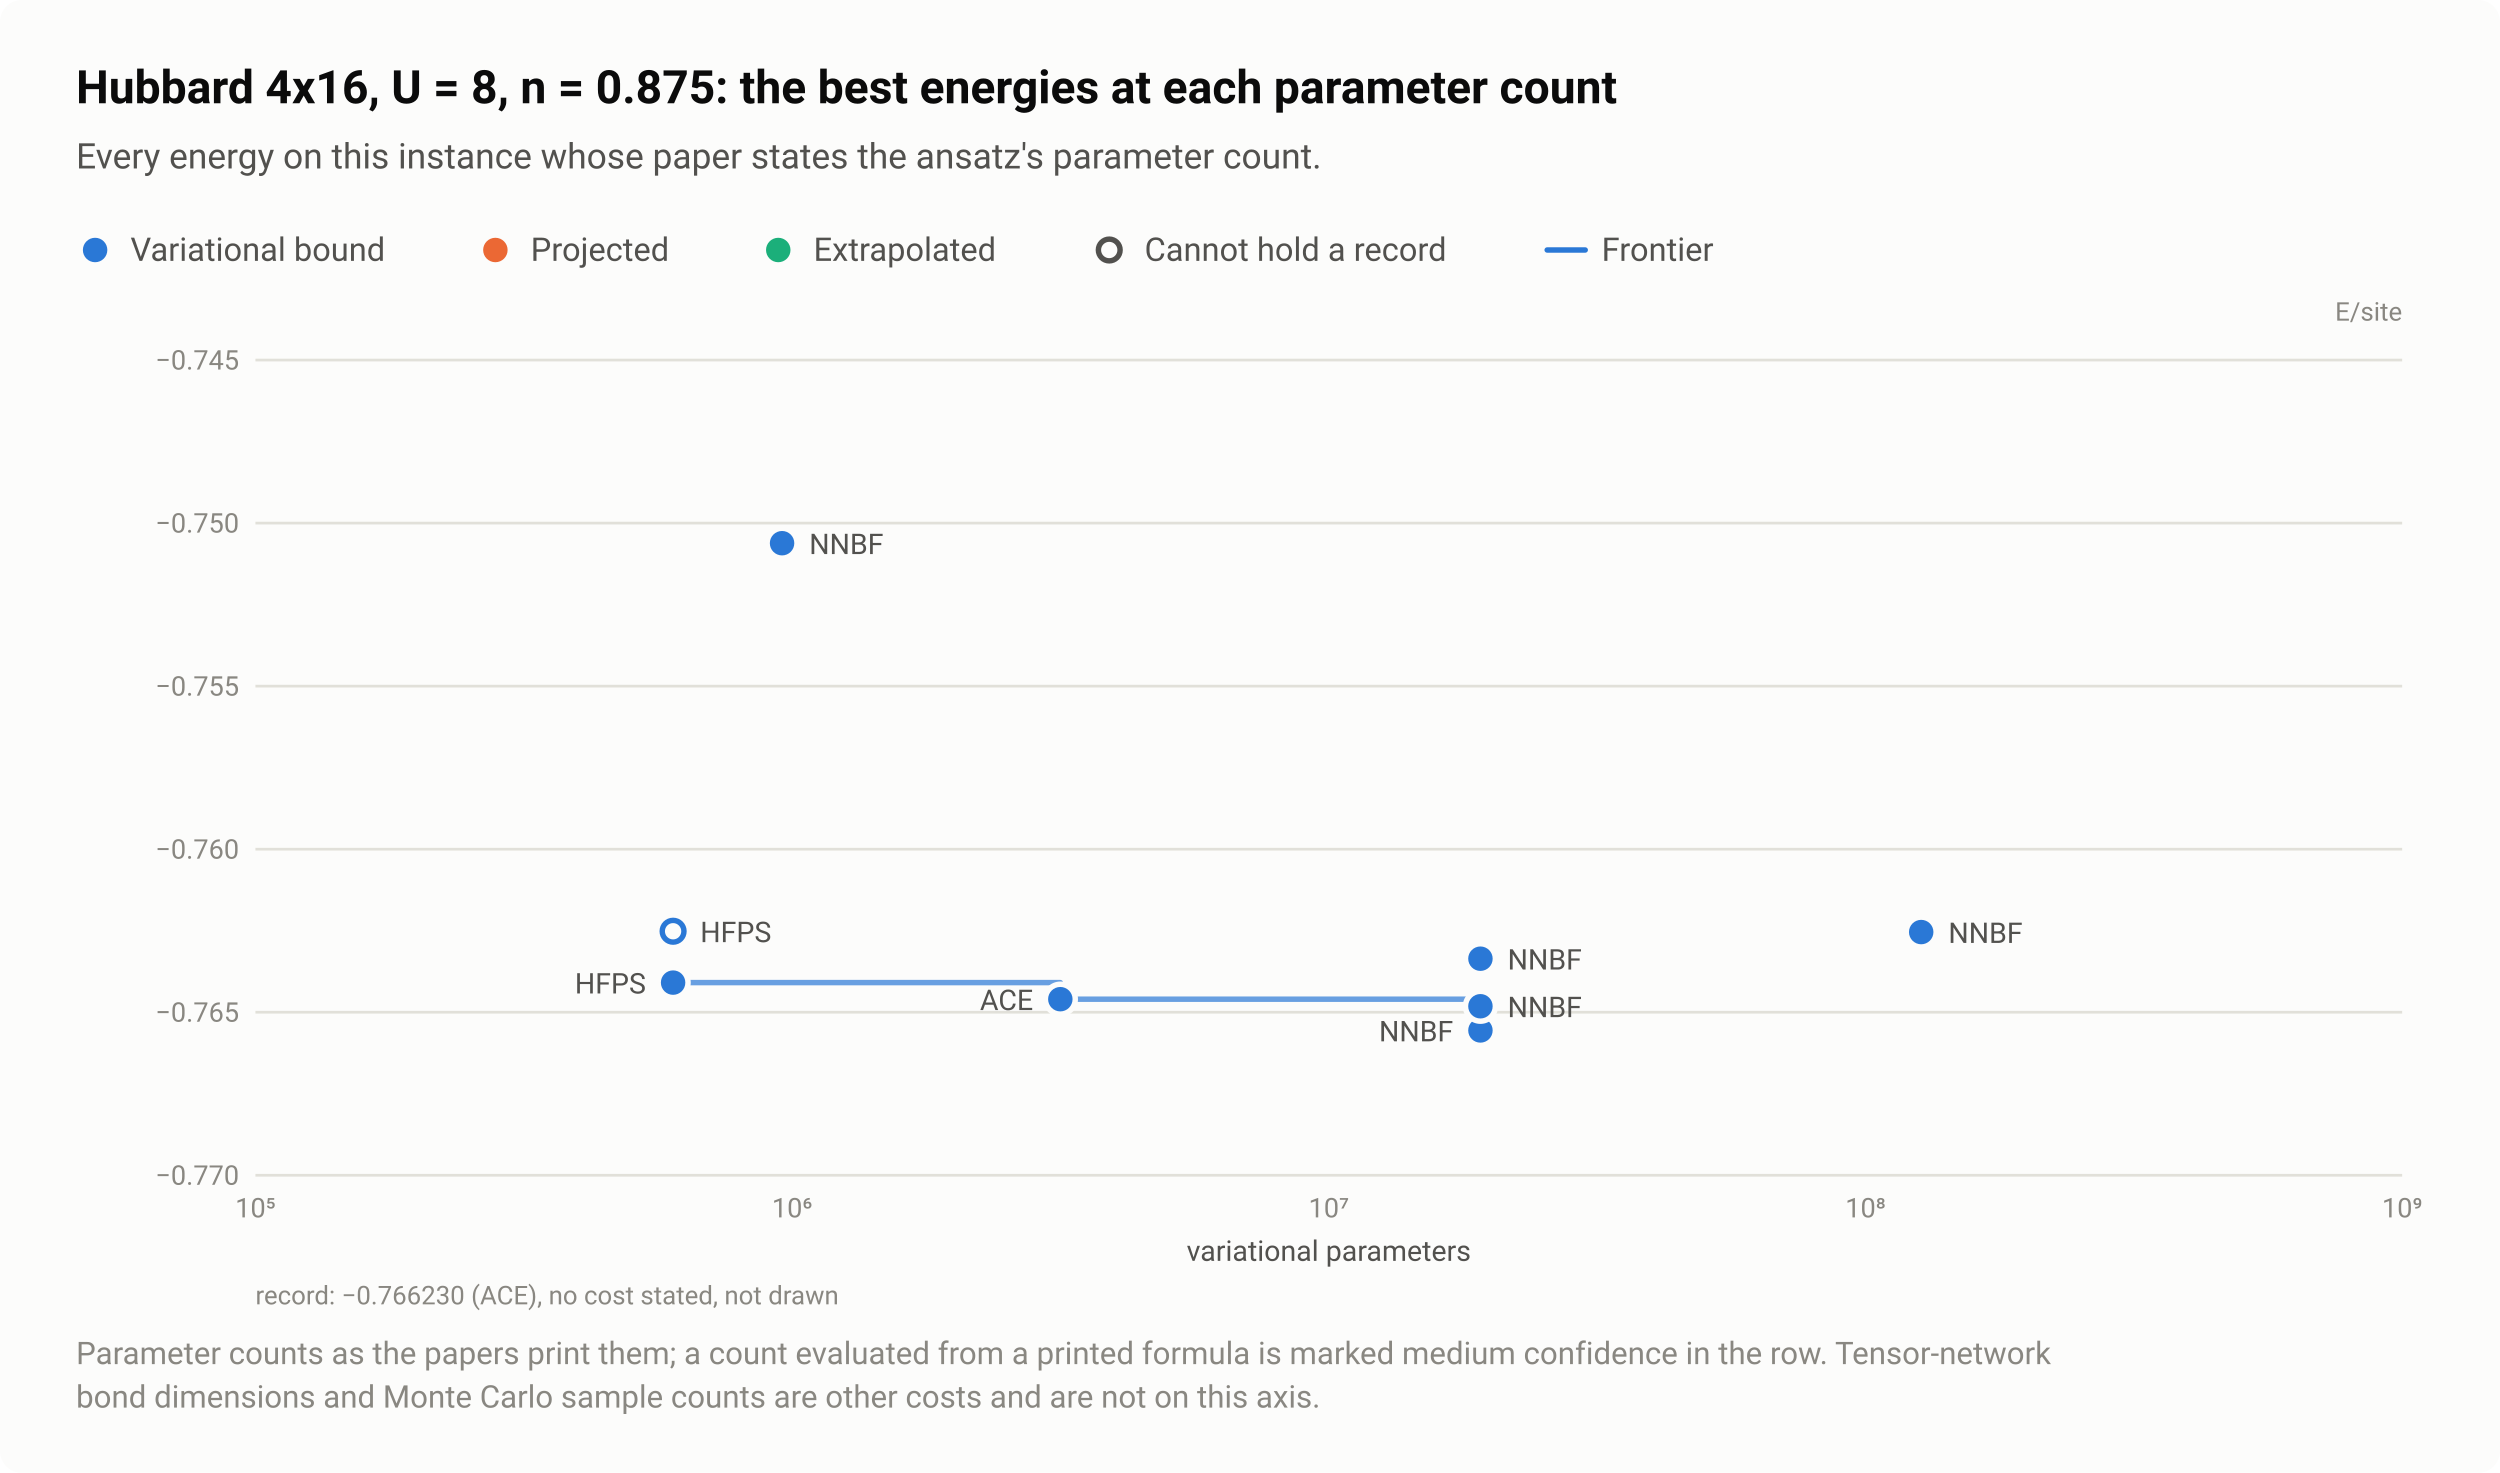
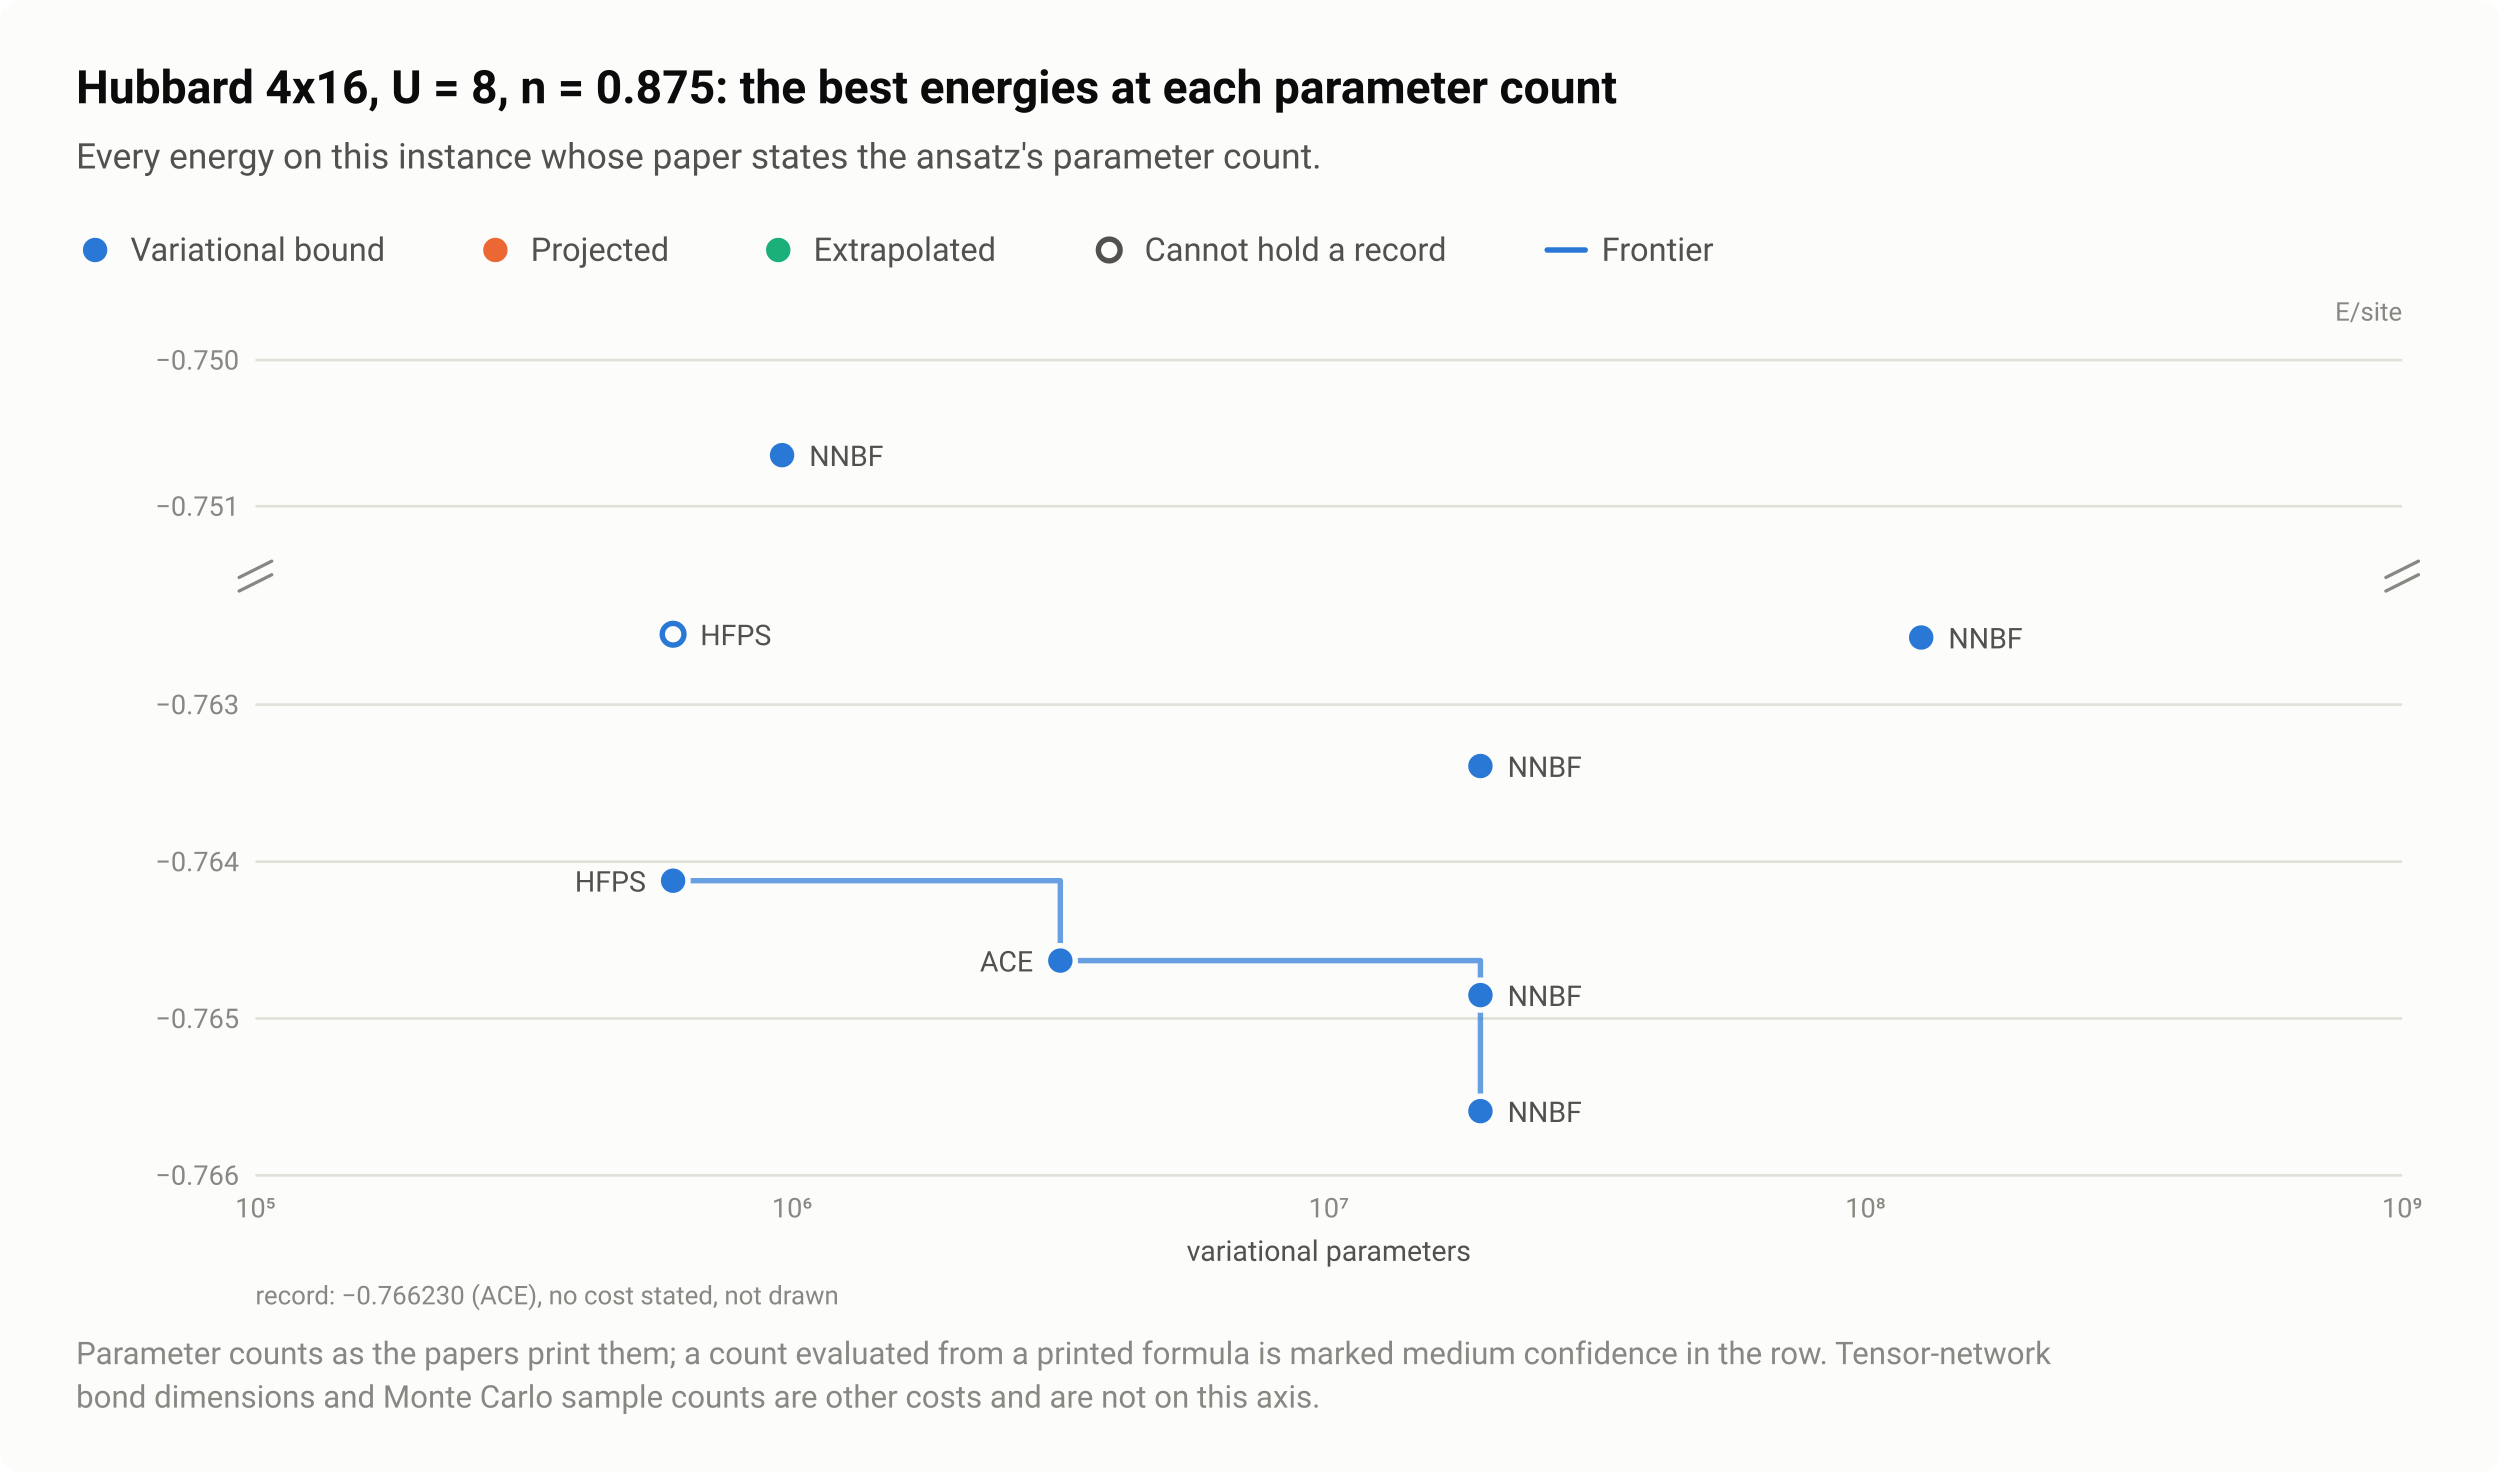
<svg xmlns="http://www.w3.org/2000/svg" width="920" height="542" viewBox="0 0 920 542" role="img" aria-labelledby="title desc">
  <style>text{font-family:system-ui,-apple-system,"Segoe UI",Roboto,"Helvetica Neue",Arial,sans-serif}</style>
  <rect width="920" height="542" rx="8" fill="#fcfcfb" />
  <text x="28" y="38" font-size="17" fill="#0b0b0b" font-weight="600">Hubbard 4x16, U = 8, n = 0.875: the best energies at each parameter count</text>
  <text x="28" y="62" font-size="13" fill="#52514e">Every energy on this instance whose paper states the ansatz's parameter count.</text>
  <circle cx="35" cy="92" r="6.5" fill="#fcfcfb" />
  <circle cx="35" cy="92" r="4.5" fill="#2a78d6" />
  <text x="48" y="96" font-size="12" fill="#52514e">Variational bound</text>
  <circle cx="182.3" cy="92" r="6.5" fill="#fcfcfb" />
  <circle cx="182.3" cy="92" r="4.5" fill="#eb6834" />
  <text x="195.3" y="96" font-size="12" fill="#52514e">Projected</text>
  <circle cx="286.4" cy="92" r="6.5" fill="#fcfcfb" />
  <circle cx="286.4" cy="92" r="4.5" fill="#1baf7a" />
  <text x="299.4" y="96" font-size="12" fill="#52514e">Extrapolated</text>
  <circle cx="408.2" cy="92" r="6.5" fill="#fcfcfb" />
  <circle cx="408.2" cy="92" r="4" fill="#fcfcfb" stroke="#52514e" stroke-width="2" />
  <text x="421.2" y="96" font-size="12" fill="#52514e">Cannot hold a record</text>
  <path d="M569.36 92H583.36" stroke="#2a78d6" stroke-width="2" stroke-linecap="round" />
  <text x="589.4" y="96" font-size="12" fill="#52514e">Frontier</text>
  <text x="884" y="118" font-size="9.5" fill="#898781" text-anchor="end">E/site</text>
+   <path d="M94 186.3H884" stroke="#e1e0d9" stroke-width="1" />
+   <text x="88" y="189.8" font-size="10" fill="#898781" text-anchor="end" style="font-variant-numeric:tabular-nums">−0.751</text>
+   <path d="M94 132.5H884" stroke="#e1e0d9" stroke-width="1" />
+   <text x="88" y="136" font-size="10" fill="#898781" text-anchor="end" style="font-variant-numeric:tabular-nums">−0.750</text>
  <path d="M94 432.5H884" stroke="#e1e0d9" stroke-width="1" />
-   <text x="88" y="436" font-size="10" fill="#898781" text-anchor="end" style="font-variant-numeric:tabular-nums">−0.770</text>
-   <path d="M94 372.5H884" stroke="#e1e0d9" stroke-width="1" />
-   <text x="88" y="376" font-size="10" fill="#898781" text-anchor="end" style="font-variant-numeric:tabular-nums">−0.765</text>
-   <path d="M94 312.5H884" stroke="#e1e0d9" stroke-width="1" />
-   <text x="88" y="316" font-size="10" fill="#898781" text-anchor="end" style="font-variant-numeric:tabular-nums">−0.760</text>
-   <path d="M94 252.5H884" stroke="#e1e0d9" stroke-width="1" />
-   <text x="88" y="256" font-size="10" fill="#898781" text-anchor="end" style="font-variant-numeric:tabular-nums">−0.755</text>
-   <path d="M94 192.5H884" stroke="#e1e0d9" stroke-width="1" />
-   <text x="88" y="196" font-size="10" fill="#898781" text-anchor="end" style="font-variant-numeric:tabular-nums">−0.750</text>
-   <path d="M94 132.5H884" stroke="#e1e0d9" stroke-width="1" />
-   <text x="88" y="136" font-size="10" fill="#898781" text-anchor="end" style="font-variant-numeric:tabular-nums">−0.745</text>
+   <text x="88" y="436" font-size="10" fill="#898781" text-anchor="end" style="font-variant-numeric:tabular-nums">−0.766</text>
+   <path d="M94 374.8H884" stroke="#e1e0d9" stroke-width="1" />
+   <text x="88" y="378.3" font-size="10" fill="#898781" text-anchor="end" style="font-variant-numeric:tabular-nums">−0.765</text>
+   <path d="M94 317.1H884" stroke="#e1e0d9" stroke-width="1" />
+   <text x="88" y="320.6" font-size="10" fill="#898781" text-anchor="end" style="font-variant-numeric:tabular-nums">−0.764</text>
+   <path d="M94 259.3H884" stroke="#e1e0d9" stroke-width="1" />
+   <text x="88" y="262.8" font-size="10" fill="#898781" text-anchor="end" style="font-variant-numeric:tabular-nums">−0.763</text>
+   <path d="M88 212.5L100 206.5" stroke="#898781" stroke-width="1.2" stroke-linecap="round" />
+   <path d="M88 217.5L100 211.5" stroke="#898781" stroke-width="1.2" stroke-linecap="round" />
+   <path d="M878 212.5L890 206.5" stroke="#898781" stroke-width="1.2" stroke-linecap="round" />
+   <path d="M878 217.5L890 211.5" stroke="#898781" stroke-width="1.2" stroke-linecap="round" />
  <text x="94" y="448" font-size="10" fill="#898781" text-anchor="middle" style="font-variant-numeric:tabular-nums">10⁵</text>
  <text x="291.5" y="448" font-size="10" fill="#898781" text-anchor="middle" style="font-variant-numeric:tabular-nums">10⁶</text>
  <text x="489" y="448" font-size="10" fill="#898781" text-anchor="middle" style="font-variant-numeric:tabular-nums">10⁷</text>
  <text x="686.5" y="448" font-size="10" fill="#898781" text-anchor="middle" style="font-variant-numeric:tabular-nums">10⁸</text>
  <text x="884" y="448" font-size="10" fill="#898781" text-anchor="middle" style="font-variant-numeric:tabular-nums">10⁹</text>
-   <path d="M247.7 361.6H390.2V367.7H544.8V379.2" fill="none" stroke="#2a78d6" stroke-width="2" stroke-linejoin="round" stroke-linecap="round" opacity="0.7" />
+   <path d="M247.7 324.1H390.2V353.5H544.8V408.9" fill="none" stroke="#2a78d6" stroke-width="2" stroke-linejoin="round" stroke-linecap="round" opacity="0.7" />
  <a class="pt" href="/instances/#r-Hubbard_rectangular-4x16_64_P_28_8-807ddff0">
-     <circle cx="247.7" cy="342.7" r="6.5" fill="#fcfcfb" />
-     <circle cx="247.7" cy="342.7" r="4" fill="#fcfcfb" stroke="#2a78d6" stroke-width="2" />
+     <circle cx="247.7" cy="233.4" r="6.5" fill="#fcfcfb" />
+     <circle cx="247.7" cy="233.4" r="4" fill="#fcfcfb" stroke="#2a78d6" stroke-width="2" />
  </a>
  <a class="pt" href="/instances/#r-Hubbard_rectangular-4x16_64_P_28_8-4ecd81d6">
-     <circle cx="544.8" cy="379.2" r="6.5" fill="#fcfcfb" />
-     <circle cx="544.8" cy="379.2" r="4.5" fill="#2a78d6" />
+     <circle cx="544.8" cy="408.9" r="6.5" fill="#fcfcfb" />
+     <circle cx="544.8" cy="408.9" r="4.5" fill="#2a78d6" />
  </a>
  <a class="pt" href="/instances/#r-Hubbard_rectangular-4x16_64_P_28_8-b6d9f33e">
-     <circle cx="544.8" cy="370.3" r="6.5" fill="#fcfcfb" />
-     <circle cx="544.8" cy="370.3" r="4.5" fill="#2a78d6" />
+     <circle cx="544.8" cy="366.2" r="6.5" fill="#fcfcfb" />
+     <circle cx="544.8" cy="366.2" r="4.5" fill="#2a78d6" />
  </a>
  <a class="pt" href="/instances/#r-Hubbard_rectangular-4x16_64_P_28_8-7123e2f0">
-     <circle cx="390.2" cy="367.7" r="6.5" fill="#fcfcfb" />
-     <circle cx="390.2" cy="367.7" r="4.5" fill="#2a78d6" />
+     <circle cx="390.2" cy="353.5" r="6.5" fill="#fcfcfb" />
+     <circle cx="390.2" cy="353.5" r="4.5" fill="#2a78d6" />
  </a>
  <a class="pt" href="/instances/#r-Hubbard_rectangular-4x16_64_P_28_8-a441aff2">
-     <circle cx="247.7" cy="361.6" r="6.5" fill="#fcfcfb" />
-     <circle cx="247.7" cy="361.6" r="4.5" fill="#2a78d6" />
+     <circle cx="247.7" cy="324.1" r="6.5" fill="#fcfcfb" />
+     <circle cx="247.7" cy="324.1" r="4.5" fill="#2a78d6" />
  </a>
  <a class="pt" href="/instances/#r-Hubbard_rectangular-4x16_64_P_28_8-beca604b">
-     <circle cx="707" cy="343" r="6.5" fill="#fcfcfb" />
-     <circle cx="707" cy="343" r="4.5" fill="#2a78d6" />
+     <circle cx="707" cy="234.6" r="6.5" fill="#fcfcfb" />
+     <circle cx="707" cy="234.6" r="4.5" fill="#2a78d6" />
  </a>
  <a class="pt" href="/instances/#r-Hubbard_rectangular-4x16_64_P_28_8-c399ba5c">
-     <circle cx="544.8" cy="352.8" r="6.5" fill="#fcfcfb" />
-     <circle cx="544.8" cy="352.8" r="4.5" fill="#2a78d6" />
+     <circle cx="544.8" cy="281.9" r="6.5" fill="#fcfcfb" />
+     <circle cx="544.8" cy="281.9" r="4.5" fill="#2a78d6" />
  </a>
  <a class="pt" href="/instances/#r-Hubbard_rectangular-4x16_64_P_28_8-16f04c55">
-     <circle cx="287.8" cy="199.9" r="6.5" fill="#fcfcfb" />
-     <circle cx="287.8" cy="199.9" r="4.5" fill="#2a78d6" />
+     <circle cx="287.8" cy="167.5" r="6.5" fill="#fcfcfb" />
+     <circle cx="287.8" cy="167.5" r="4.5" fill="#2a78d6" />
  </a>
  <a class="pt" href="/instances/#r-Hubbard_rectangular-4x16_64_P_28_8-16f04c55">
-     <text x="297.8" y="203.9" font-size="10.5" fill="#52514e" text-anchor="start">NNBF</text>
+     <text x="297.8" y="171.5" font-size="10.5" fill="#52514e" text-anchor="start">NNBF</text>
  </a>
  <a class="pt" href="/instances/#r-Hubbard_rectangular-4x16_64_P_28_8-807ddff0">
-     <text x="257.7" y="346.7" font-size="10.5" fill="#52514e" text-anchor="start">HFPS</text>
+     <text x="257.7" y="237.4" font-size="10.5" fill="#52514e" text-anchor="start">HFPS</text>
  </a>
  <a class="pt" href="/instances/#r-Hubbard_rectangular-4x16_64_P_28_8-beca604b">
-     <text x="717" y="347" font-size="10.5" fill="#52514e" text-anchor="start">NNBF</text>
+     <text x="717" y="238.6" font-size="10.5" fill="#52514e" text-anchor="start">NNBF</text>
  </a>
  <a class="pt" href="/instances/#r-Hubbard_rectangular-4x16_64_P_28_8-c399ba5c">
-     <text x="554.8" y="356.8" font-size="10.5" fill="#52514e" text-anchor="start">NNBF</text>
+     <text x="554.8" y="285.9" font-size="10.5" fill="#52514e" text-anchor="start">NNBF</text>
  </a>
  <a class="pt" href="/instances/#r-Hubbard_rectangular-4x16_64_P_28_8-a441aff2">
-     <text x="237.7" y="365.6" font-size="10.5" fill="#52514e" text-anchor="end">HFPS</text>
+     <text x="237.7" y="328.1" font-size="10.5" fill="#52514e" text-anchor="end">HFPS</text>
  </a>
  <a class="pt" href="/instances/#r-Hubbard_rectangular-4x16_64_P_28_8-7123e2f0">
-     <text x="380.2" y="371.7" font-size="10.5" fill="#52514e" text-anchor="end">ACE</text>
+     <text x="380.2" y="357.5" font-size="10.5" fill="#52514e" text-anchor="end">ACE</text>
  </a>
  <a class="pt" href="/instances/#r-Hubbard_rectangular-4x16_64_P_28_8-b6d9f33e">
-     <text x="554.8" y="374.3" font-size="10.5" fill="#52514e" text-anchor="start">NNBF</text>
+     <text x="554.8" y="370.2" font-size="10.5" fill="#52514e" text-anchor="start">NNBF</text>
  </a>
  <a class="pt" href="/instances/#r-Hubbard_rectangular-4x16_64_P_28_8-4ecd81d6">
-     <text x="534.8" y="383.2" font-size="10.5" fill="#52514e" text-anchor="end">NNBF</text>
+     <text x="554.8" y="412.9" font-size="10.5" fill="#52514e" text-anchor="start">NNBF</text>
  </a>
  <text x="489" y="464" font-size="10.5" fill="#52514e" text-anchor="middle">variational parameters</text>
  <text x="94" y="480" font-size="9.5" fill="#898781">record: −0.766230 (ACE), no cost stated, not drawn</text>
  <text x="28" y="502" font-size="11.5" fill="#898781">Parameter counts as the papers print them; a count evaluated from a printed formula is marked medium confidence in the row. Tensor-network</text>
  <text x="28" y="518" font-size="11.5" fill="#898781">bond dimensions and Monte Carlo sample counts are other costs and are not on this axis.</text>
</svg>
